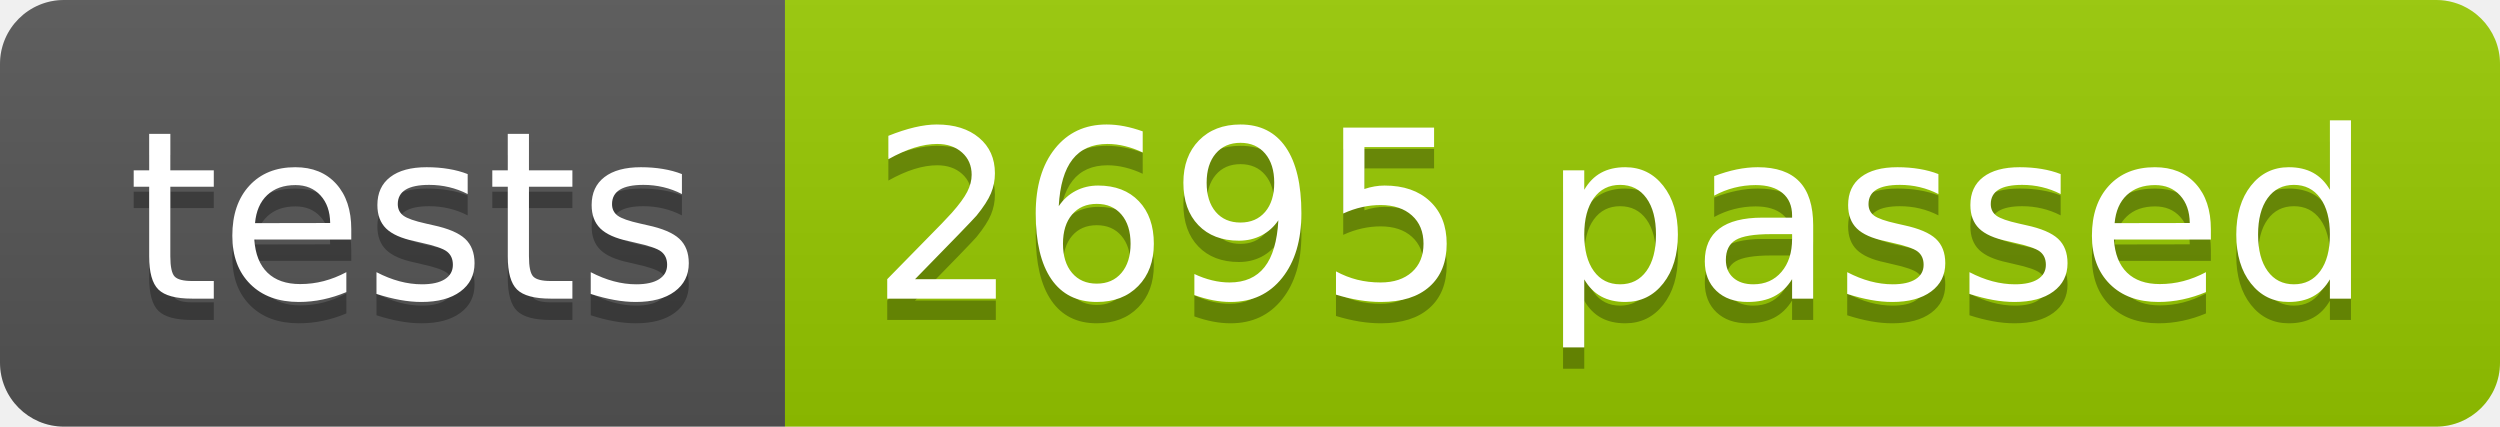
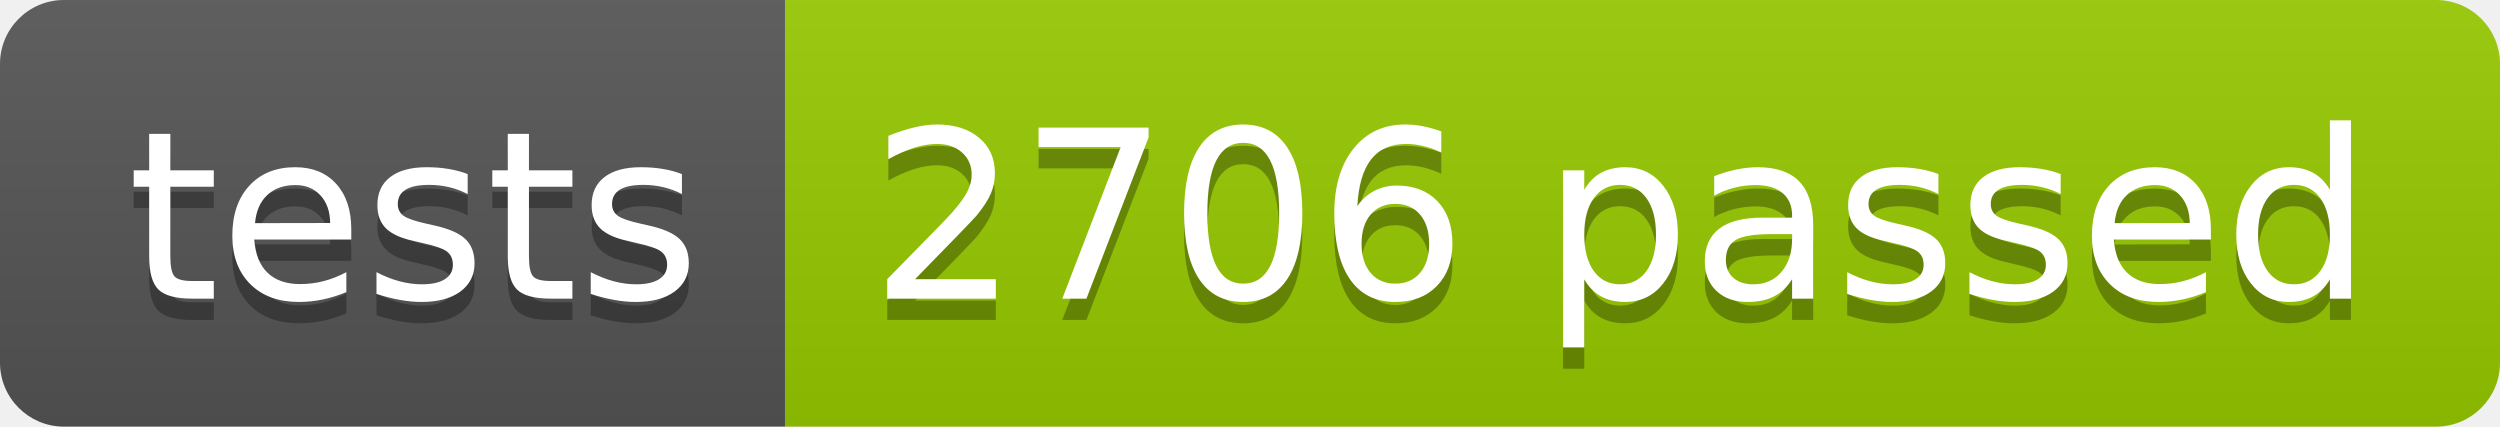
<svg xmlns="http://www.w3.org/2000/svg" width="117.2" height="20">
  <linearGradient id="smooth" x2="0" y2="100%">
    <stop offset="0" stop-color="#bbb" stop-opacity=".1" />
    <stop offset="1" stop-opacity=".1" />
  </linearGradient>
  <clipPath id="round">
    <rect width="117.2" height="20" rx="3" fill="#fff" />
  </clipPath>
  <g clip-path="url(#round)">
    <rect width="36.8" height="20" fill="#555" />
    <rect x="36.8" width="80.4" height="20" fill="#97CA00" />
    <rect width="117.2" height="20" fill="url(#smooth)" />
  </g>
  <g fill="#fff" text-anchor="middle" font-family="DejaVu Sans,Verdana,Geneva,sans-serif" font-size="110">
    <text x="194.0" y="150" fill="#010101" fill-opacity=".3" transform="scale(0.1)" textLength="268.0" lengthAdjust="spacing">tests</text>
    <text x="194.0" y="140" transform="scale(0.1)" textLength="268.0" lengthAdjust="spacing">tests</text>
-     <text x="760.0" y="150" fill="#010101" fill-opacity=".3" transform="scale(0.1)" textLength="704.0" lengthAdjust="spacing">2695 passed</text>
-     <text x="760.0" y="140" transform="scale(0.1)" textLength="704.0" lengthAdjust="spacing">2695 passed</text>
+     <text x="760.0" y="150" fill="#010101" fill-opacity=".3" transform="scale(0.1)" textLength="704.0" lengthAdjust="spacing">2706 passed</text>
+     <text x="760.0" y="140" transform="scale(0.1)" textLength="704.0" lengthAdjust="spacing">2706 passed</text>
  </g>
</svg>
